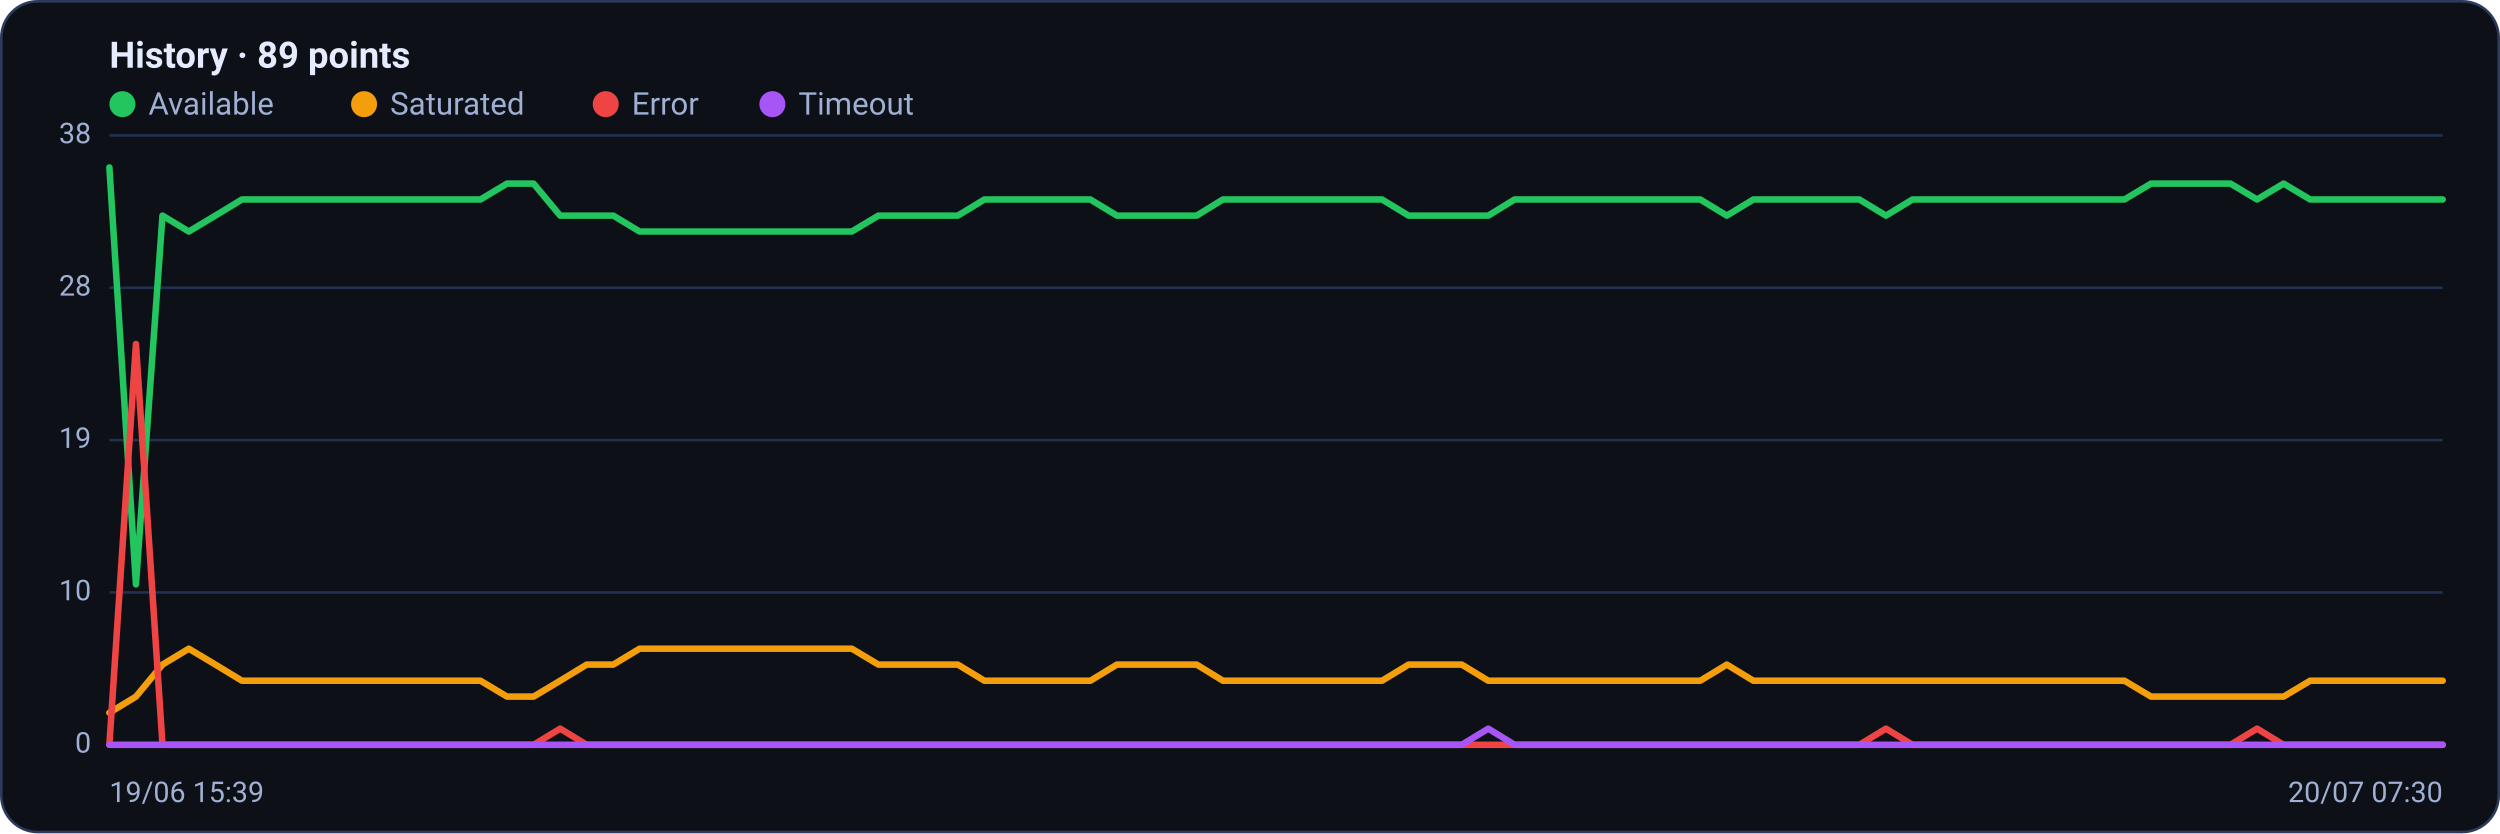
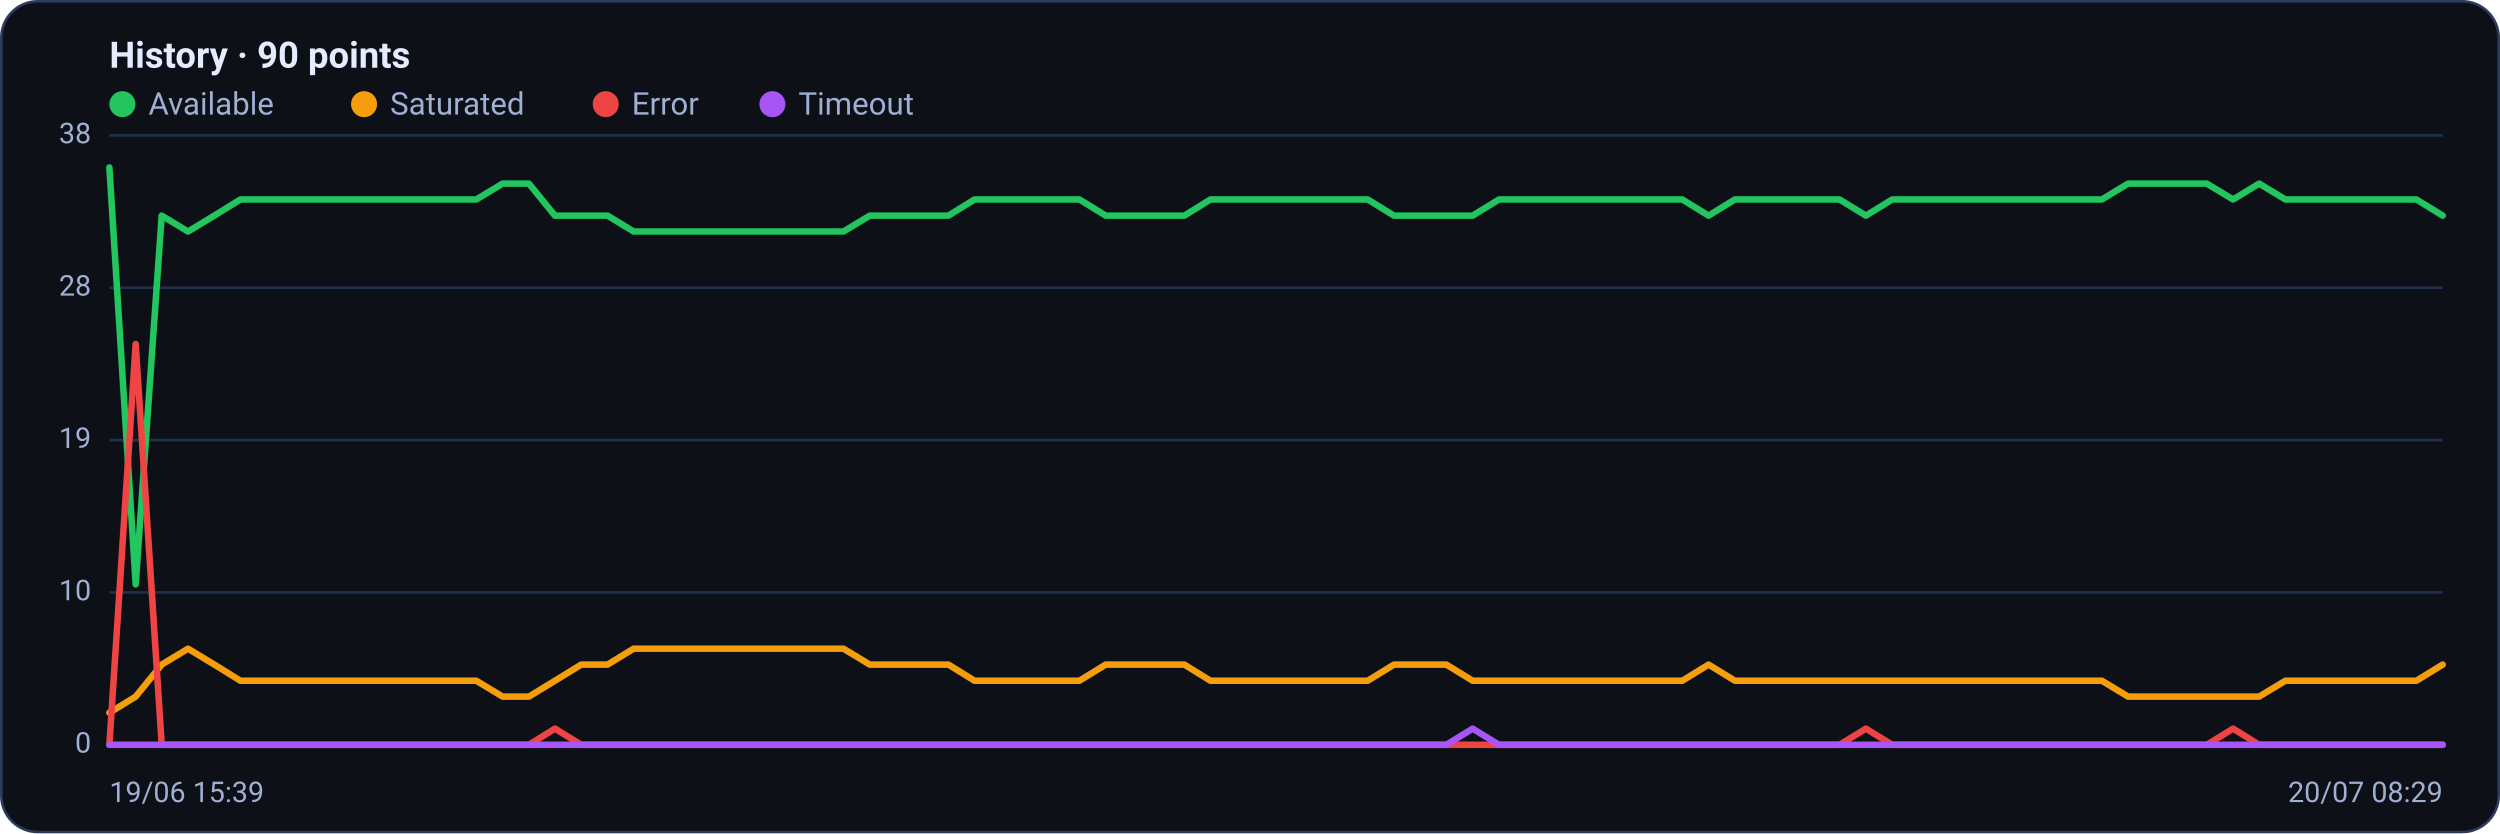
<svg xmlns="http://www.w3.org/2000/svg" viewBox="0 0 960 320" width="960" height="320" font-family="Segoe UI, system-ui, -apple-system, Roboto, Helvetica, Arial, sans-serif" role="img" aria-label="Availability history per region">
  <rect x="0.5" y="0.5" width="959" height="319" rx="14" fill="#0d1117" stroke="#2c3a5e" />
-   <text x="42" y="26" font-size="14" font-weight="600" fill="#e6ecff">History · 89 points</text>
+   <text x="42" y="26" font-size="14" font-weight="600" fill="#e6ecff">History · 90 points</text>
  <circle cx="47" cy="40" r="5" fill="#22c55e" />
  <text x="57" y="44" font-size="12" fill="#9fb0d4">Available</text>
  <circle cx="139.8" cy="40" r="5" fill="#f59e0b" />
  <text x="149.8" y="44" font-size="12" fill="#9fb0d4">Saturated</text>
  <circle cx="232.6" cy="40" r="5" fill="#ef4444" />
  <text x="242.6" y="44" font-size="12" fill="#9fb0d4">Error</text>
  <circle cx="296.6" cy="40" r="5" fill="#a855f7" />
  <text x="306.6" y="44" font-size="12" fill="#9fb0d4">Timeout</text>
  <line x1="42" y1="286.0" x2="938" y2="286.0" stroke="#21304f" stroke-width="1" />
  <text x="35" y="289.0" text-anchor="end" font-size="11" fill="#9fb0d4">0</text>
  <line x1="42" y1="227.5" x2="938" y2="227.5" stroke="#21304f" stroke-width="1" />
  <text x="35" y="230.5" text-anchor="end" font-size="11" fill="#9fb0d4">10</text>
  <line x1="42" y1="169.0" x2="938" y2="169.0" stroke="#21304f" stroke-width="1" />
  <text x="35" y="172.0" text-anchor="end" font-size="11" fill="#9fb0d4">19</text>
  <line x1="42" y1="110.5" x2="938" y2="110.5" stroke="#21304f" stroke-width="1" />
  <text x="35" y="113.5" text-anchor="end" font-size="11" fill="#9fb0d4">28</text>
  <line x1="42" y1="52.0" x2="938" y2="52.0" stroke="#21304f" stroke-width="1" />
  <text x="35" y="55.0" text-anchor="end" font-size="11" fill="#9fb0d4">38</text>
-   <polyline fill="none" stroke="#22c55e" stroke-width="2.5" stroke-linejoin="round" stroke-linecap="round" points="42.0,64.3 52.2,224.4 62.4,82.8 72.5,88.9 82.7,82.8 92.9,76.6 103.1,76.6 113.3,76.6 123.5,76.6 133.6,76.6 143.8,76.6 154.0,76.6 164.2,76.6 174.4,76.6 184.5,76.6 194.7,70.5 204.9,70.5 215.1,82.8 225.3,82.8 235.5,82.8 245.6,88.9 255.8,88.9 266.0,88.9 276.2,88.9 286.4,88.9 296.5,88.9 306.7,88.9 316.9,88.9 327.1,88.9 337.3,82.8 347.5,82.8 357.6,82.8 367.8,82.8 378.0,76.6 388.2,76.6 398.4,76.6 408.5,76.6 418.7,76.6 428.9,82.8 439.1,82.8 449.3,82.8 459.5,82.8 469.6,76.6 479.8,76.6 490.0,76.6 500.2,76.6 510.4,76.6 520.5,76.6 530.7,76.6 540.9,82.8 551.1,82.8 561.3,82.8 571.5,82.8 581.6,76.6 591.8,76.6 602.0,76.6 612.2,76.6 622.4,76.6 632.5,76.6 642.7,76.6 652.9,76.6 663.1,82.8 673.3,76.6 683.5,76.6 693.6,76.6 703.8,76.6 714.0,76.6 724.2,82.8 734.4,76.6 744.5,76.6 754.7,76.6 764.9,76.6 775.1,76.6 785.3,76.6 795.5,76.6 805.6,76.6 815.8,76.6 826.0,70.5 836.2,70.5 846.4,70.5 856.5,70.5 866.7,76.6 876.9,70.5 887.1,76.6 897.3,76.6 907.5,76.6 917.6,76.6 927.8,76.6 938.0,76.6" />
-   <polyline fill="none" stroke="#f59e0b" stroke-width="2.5" stroke-linejoin="round" stroke-linecap="round" points="42.0,273.7 52.2,267.5 62.4,255.2 72.5,249.1 82.7,255.2 92.9,261.4 103.1,261.4 113.3,261.4 123.5,261.4 133.6,261.4 143.8,261.4 154.0,261.4 164.2,261.4 174.4,261.4 184.5,261.4 194.7,267.5 204.9,267.5 215.1,261.4 225.3,255.2 235.5,255.2 245.6,249.1 255.8,249.1 266.0,249.1 276.2,249.1 286.4,249.1 296.5,249.1 306.7,249.1 316.9,249.1 327.1,249.1 337.3,255.2 347.5,255.2 357.6,255.2 367.8,255.2 378.0,261.4 388.2,261.4 398.4,261.4 408.5,261.4 418.7,261.4 428.9,255.2 439.1,255.2 449.3,255.2 459.5,255.2 469.6,261.4 479.8,261.4 490.0,261.4 500.2,261.4 510.4,261.4 520.5,261.4 530.7,261.4 540.9,255.2 551.1,255.2 561.3,255.2 571.5,261.4 581.6,261.4 591.8,261.4 602.0,261.4 612.2,261.4 622.4,261.4 632.5,261.4 642.7,261.4 652.9,261.4 663.1,255.2 673.3,261.4 683.5,261.4 693.6,261.4 703.8,261.4 714.0,261.4 724.2,261.4 734.4,261.4 744.5,261.4 754.7,261.4 764.9,261.4 775.1,261.4 785.3,261.4 795.5,261.4 805.6,261.4 815.8,261.4 826.0,267.5 836.2,267.5 846.4,267.5 856.5,267.5 866.7,267.5 876.9,267.5 887.1,261.4 897.3,261.4 907.5,261.4 917.6,261.4 927.8,261.4 938.0,261.4" />
-   <polyline fill="none" stroke="#ef4444" stroke-width="2.5" stroke-linejoin="round" stroke-linecap="round" points="42.0,286.0 52.2,132.1 62.4,286.0 72.5,286.0 82.7,286.0 92.9,286.0 103.1,286.0 113.3,286.0 123.5,286.0 133.6,286.0 143.8,286.0 154.0,286.0 164.2,286.0 174.4,286.0 184.5,286.0 194.7,286.0 204.9,286.0 215.1,279.8 225.3,286.0 235.5,286.0 245.6,286.0 255.8,286.0 266.0,286.0 276.2,286.0 286.4,286.0 296.5,286.0 306.7,286.0 316.9,286.0 327.1,286.0 337.3,286.0 347.5,286.0 357.6,286.0 367.8,286.0 378.0,286.0 388.2,286.0 398.4,286.0 408.5,286.0 418.7,286.0 428.9,286.0 439.1,286.0 449.3,286.0 459.5,286.0 469.6,286.0 479.8,286.0 490.0,286.0 500.2,286.0 510.4,286.0 520.5,286.0 530.7,286.0 540.9,286.0 551.1,286.0 561.3,286.0 571.5,286.0 581.6,286.0 591.8,286.0 602.0,286.0 612.2,286.0 622.4,286.0 632.5,286.0 642.7,286.0 652.9,286.0 663.1,286.0 673.3,286.0 683.5,286.0 693.6,286.0 703.8,286.0 714.0,286.0 724.2,279.8 734.4,286.0 744.5,286.0 754.7,286.0 764.9,286.0 775.1,286.0 785.3,286.0 795.5,286.0 805.6,286.0 815.8,286.0 826.0,286.0 836.2,286.0 846.4,286.0 856.5,286.0 866.7,279.8 876.9,286.0 887.1,286.0 897.3,286.0 907.5,286.0 917.6,286.0 927.8,286.0 938.0,286.0" />
-   <polyline fill="none" stroke="#a855f7" stroke-width="2.5" stroke-linejoin="round" stroke-linecap="round" points="42.0,286.0 52.2,286.0 62.4,286.0 72.5,286.0 82.7,286.0 92.9,286.0 103.1,286.0 113.3,286.0 123.5,286.0 133.6,286.0 143.8,286.0 154.0,286.0 164.2,286.0 174.4,286.0 184.5,286.0 194.7,286.0 204.9,286.0 215.1,286.0 225.3,286.0 235.5,286.0 245.6,286.0 255.8,286.0 266.0,286.0 276.2,286.0 286.4,286.0 296.5,286.0 306.7,286.0 316.9,286.0 327.1,286.0 337.3,286.0 347.5,286.0 357.6,286.0 367.8,286.0 378.0,286.0 388.2,286.0 398.4,286.0 408.5,286.0 418.7,286.0 428.9,286.0 439.1,286.0 449.3,286.0 459.5,286.0 469.6,286.0 479.8,286.0 490.0,286.0 500.2,286.0 510.4,286.0 520.5,286.0 530.7,286.0 540.9,286.0 551.1,286.0 561.3,286.0 571.5,279.8 581.6,286.0 591.8,286.0 602.0,286.0 612.2,286.0 622.4,286.0 632.5,286.0 642.7,286.0 652.9,286.0 663.1,286.0 673.3,286.0 683.5,286.0 693.6,286.0 703.8,286.0 714.0,286.0 724.2,286.0 734.4,286.0 744.5,286.0 754.7,286.0 764.9,286.0 775.1,286.0 785.3,286.0 795.5,286.0 805.6,286.0 815.8,286.0 826.0,286.0 836.2,286.0 846.4,286.0 856.5,286.0 866.7,286.0 876.9,286.0 887.1,286.0 897.3,286.0 907.5,286.0 917.6,286.0 927.8,286.0 938.0,286.0" />
+   <polyline fill="none" stroke="#22c55e" stroke-width="2.5" stroke-linejoin="round" stroke-linecap="round" points="42.0,64.3 52.1,224.4 62.1,82.8 72.2,88.9 82.3,82.8 92.3,76.6 102.4,76.6 112.5,76.6 122.5,76.6 132.6,76.6 142.7,76.6 152.7,76.6 162.8,76.6 172.9,76.6 182.9,76.6 193.0,70.5 203.1,70.5 213.1,82.8 223.2,82.8 233.3,82.8 243.3,88.9 253.4,88.9 263.5,88.9 273.6,88.9 283.6,88.9 293.7,88.9 303.8,88.9 313.8,88.9 323.9,88.9 334.0,82.8 344.0,82.8 354.1,82.8 364.2,82.8 374.2,76.6 384.3,76.6 394.4,76.6 404.4,76.6 414.5,76.6 424.6,82.8 434.6,82.8 444.7,82.8 454.8,82.8 464.8,76.6 474.9,76.6 485.0,76.6 495.0,76.6 505.1,76.6 515.2,76.6 525.2,76.6 535.3,82.8 545.4,82.8 555.4,82.8 565.5,82.8 575.6,76.6 585.6,76.6 595.7,76.6 605.8,76.6 615.8,76.6 625.9,76.6 636.0,76.6 646.0,76.6 656.1,82.8 666.2,76.6 676.2,76.6 686.3,76.6 696.4,76.6 706.4,76.6 716.5,82.8 726.6,76.6 736.7,76.6 746.7,76.6 756.8,76.6 766.9,76.6 776.9,76.6 787.0,76.6 797.1,76.6 807.1,76.6 817.2,70.5 827.3,70.5 837.3,70.5 847.4,70.5 857.5,76.6 867.5,70.5 877.6,76.6 887.7,76.6 897.7,76.6 907.8,76.6 917.9,76.6 927.9,76.6 938.0,82.8" />
+   <polyline fill="none" stroke="#f59e0b" stroke-width="2.5" stroke-linejoin="round" stroke-linecap="round" points="42.0,273.7 52.1,267.5 62.1,255.2 72.2,249.1 82.3,255.2 92.3,261.4 102.4,261.4 112.5,261.4 122.5,261.4 132.6,261.4 142.7,261.4 152.7,261.4 162.8,261.4 172.9,261.4 182.9,261.4 193.0,267.5 203.1,267.5 213.1,261.4 223.2,255.2 233.3,255.2 243.3,249.1 253.4,249.1 263.5,249.1 273.6,249.1 283.6,249.1 293.7,249.1 303.8,249.1 313.8,249.1 323.9,249.1 334.0,255.2 344.0,255.2 354.1,255.2 364.2,255.2 374.2,261.4 384.3,261.4 394.4,261.4 404.4,261.4 414.5,261.4 424.6,255.2 434.6,255.2 444.7,255.2 454.8,255.2 464.8,261.4 474.9,261.4 485.0,261.4 495.0,261.4 505.1,261.4 515.2,261.4 525.2,261.4 535.3,255.2 545.4,255.2 555.4,255.2 565.5,261.4 575.6,261.4 585.6,261.4 595.7,261.4 605.8,261.4 615.8,261.4 625.9,261.4 636.0,261.4 646.0,261.4 656.1,255.2 666.2,261.4 676.2,261.4 686.3,261.4 696.4,261.4 706.4,261.4 716.5,261.4 726.6,261.4 736.7,261.4 746.7,261.4 756.8,261.4 766.9,261.4 776.9,261.4 787.0,261.4 797.1,261.4 807.1,261.4 817.2,267.5 827.3,267.5 837.3,267.5 847.4,267.5 857.5,267.5 867.5,267.5 877.6,261.4 887.7,261.4 897.7,261.4 907.8,261.4 917.9,261.4 927.9,261.4 938.0,255.2" />
+   <polyline fill="none" stroke="#ef4444" stroke-width="2.5" stroke-linejoin="round" stroke-linecap="round" points="42.0,286.0 52.1,132.1 62.1,286.0 72.2,286.0 82.3,286.0 92.3,286.0 102.4,286.0 112.5,286.0 122.5,286.0 132.6,286.0 142.7,286.0 152.7,286.0 162.8,286.0 172.9,286.0 182.9,286.0 193.0,286.0 203.1,286.0 213.1,279.8 223.2,286.0 233.3,286.0 243.3,286.0 253.4,286.0 263.5,286.0 273.6,286.0 283.6,286.0 293.7,286.0 303.8,286.0 313.8,286.0 323.9,286.0 334.0,286.0 344.0,286.0 354.1,286.0 364.2,286.0 374.2,286.0 384.3,286.0 394.4,286.0 404.4,286.0 414.5,286.0 424.6,286.0 434.6,286.0 444.7,286.0 454.8,286.0 464.8,286.0 474.9,286.0 485.0,286.0 495.0,286.0 505.1,286.0 515.2,286.0 525.2,286.0 535.3,286.0 545.4,286.0 555.4,286.0 565.5,286.0 575.6,286.0 585.6,286.0 595.7,286.0 605.8,286.0 615.8,286.0 625.9,286.0 636.0,286.0 646.0,286.0 656.1,286.0 666.2,286.0 676.2,286.0 686.3,286.0 696.4,286.0 706.4,286.0 716.5,279.8 726.6,286.0 736.7,286.0 746.7,286.0 756.8,286.0 766.9,286.0 776.9,286.0 787.0,286.0 797.1,286.0 807.1,286.0 817.2,286.0 827.3,286.0 837.3,286.0 847.4,286.0 857.5,279.8 867.5,286.0 877.6,286.0 887.7,286.0 897.7,286.0 907.8,286.0 917.9,286.0 927.9,286.0 938.0,286.0" />
+   <polyline fill="none" stroke="#a855f7" stroke-width="2.5" stroke-linejoin="round" stroke-linecap="round" points="42.0,286.0 52.1,286.0 62.1,286.0 72.2,286.0 82.3,286.0 92.3,286.0 102.4,286.0 112.5,286.0 122.5,286.0 132.6,286.0 142.7,286.0 152.7,286.0 162.8,286.0 172.9,286.0 182.9,286.0 193.0,286.0 203.1,286.0 213.1,286.0 223.2,286.0 233.3,286.0 243.3,286.0 253.4,286.0 263.5,286.0 273.6,286.0 283.6,286.0 293.7,286.0 303.8,286.0 313.8,286.0 323.9,286.0 334.0,286.0 344.0,286.0 354.1,286.0 364.2,286.0 374.2,286.0 384.3,286.0 394.4,286.0 404.4,286.0 414.5,286.0 424.6,286.0 434.6,286.0 444.7,286.0 454.8,286.0 464.8,286.0 474.9,286.0 485.0,286.0 495.0,286.0 505.1,286.0 515.2,286.0 525.2,286.0 535.3,286.0 545.4,286.0 555.4,286.0 565.5,279.8 575.6,286.0 585.6,286.0 595.7,286.0 605.8,286.0 615.8,286.0 625.9,286.0 636.0,286.0 646.0,286.0 656.1,286.0 666.2,286.0 676.2,286.0 686.3,286.0 696.4,286.0 706.4,286.0 716.5,286.0 726.6,286.0 736.7,286.0 746.7,286.0 756.8,286.0 766.9,286.0 776.9,286.0 787.0,286.0 797.1,286.0 807.1,286.0 817.2,286.0 827.3,286.0 837.3,286.0 847.4,286.0 857.5,286.0 867.5,286.0 877.6,286.0 887.7,286.0 897.7,286.0 907.8,286.0 917.9,286.0 927.9,286.0 938.0,286.0" />
  <text x="42" y="308" font-size="11" fill="#9fb0d4">19/06 15:39</text>
-   <text x="938" y="308" text-anchor="end" font-size="11" fill="#9fb0d4">20/07 07:30</text>
+   <text x="938" y="308" text-anchor="end" font-size="11" fill="#9fb0d4">20/07 08:29</text>
</svg>
